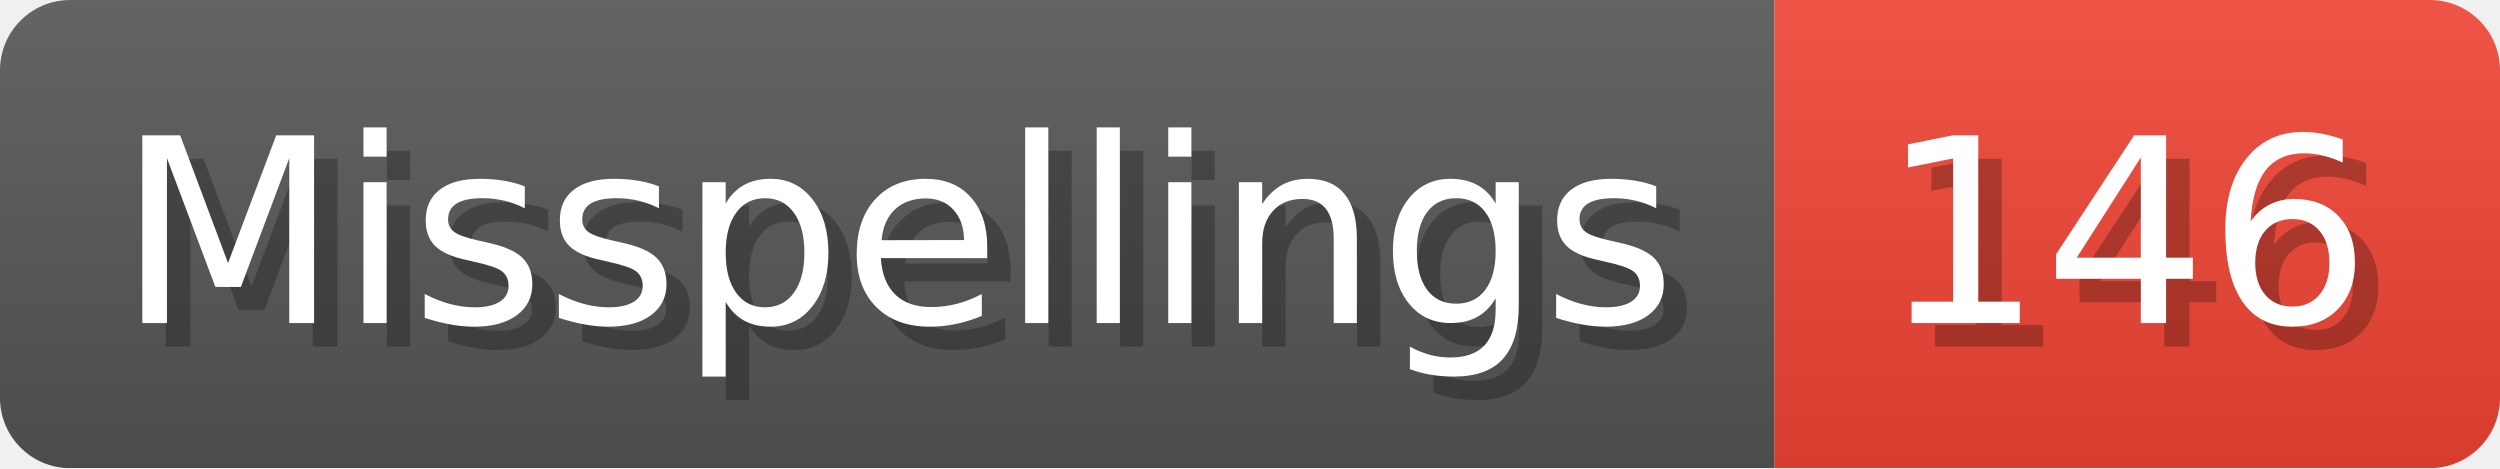
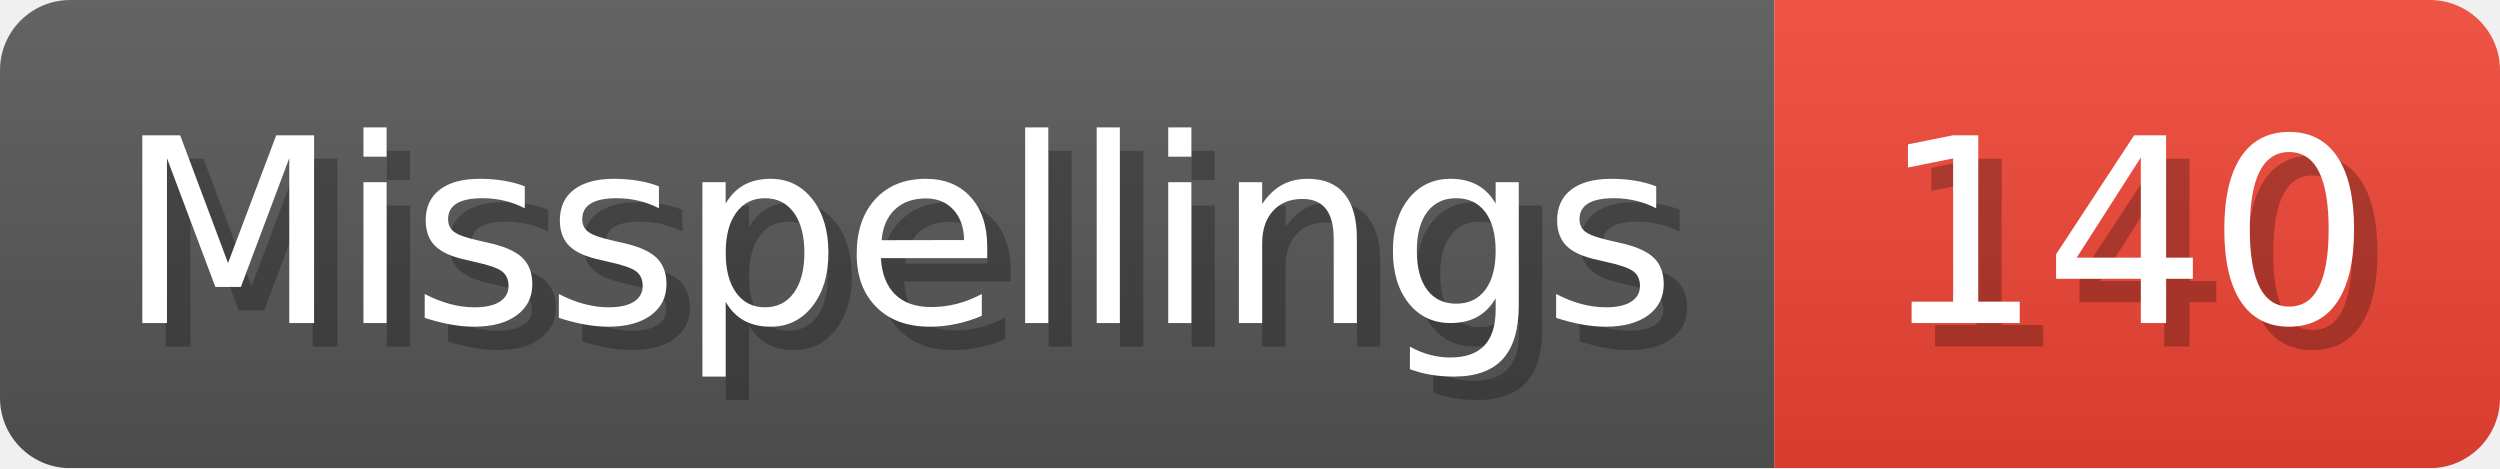
- <svg xmlns="http://www.w3.org/2000/svg" width="106.8" height="20" viewBox="0 0 1068 200" role="img" aria-label="Misspellings: 146">
+ <svg xmlns="http://www.w3.org/2000/svg" width="106.8" height="20" viewBox="0 0 1068 200" role="img" aria-label="Misspellings: 140">
  <linearGradient id="a" x2="0" y2="100%">
    <stop offset="0" stop-opacity=".1" stop-color="#EEE" />
    <stop offset="1" stop-opacity=".1" />
  </linearGradient>
  <mask id="m">
    <rect width="1068" height="200" rx="30" fill="#FFF" />
  </mask>
  <g mask="url(#m)">
    <rect width="758" height="200" fill="#555" />
    <rect width="310" height="200" fill="#E43" x="758" />
    <rect width="1068" height="200" fill="url(#a)" />
  </g>
  <g aria-hidden="true" fill="#fff" text-anchor="start" font-family="Verdana,DejaVu Sans,sans-serif" font-size="110">
    <text x="60" y="148" textLength="658" fill="#000" opacity="0.25">Misspellings</text>
    <text x="50" y="138" textLength="658">Misspellings</text>
-     <text x="813" y="148" textLength="210" fill="#000" opacity="0.25">146</text>
-     <text x="803" y="138" textLength="210">146</text>
+     <text x="813" y="148" textLength="210" fill="#000" opacity="0.25">140</text>
+     <text x="803" y="138" textLength="210">140</text>
  </g>
</svg>
